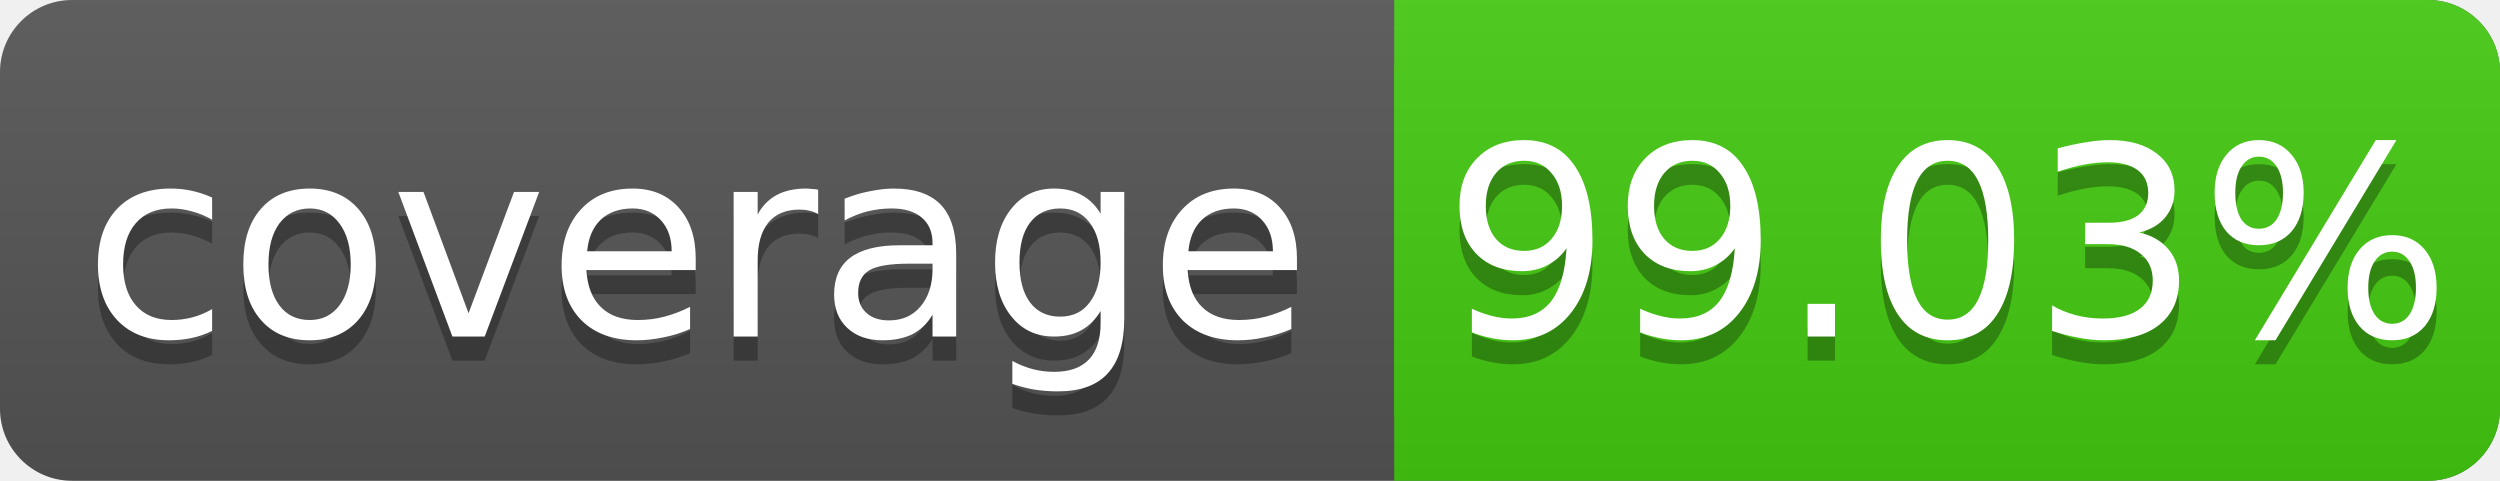
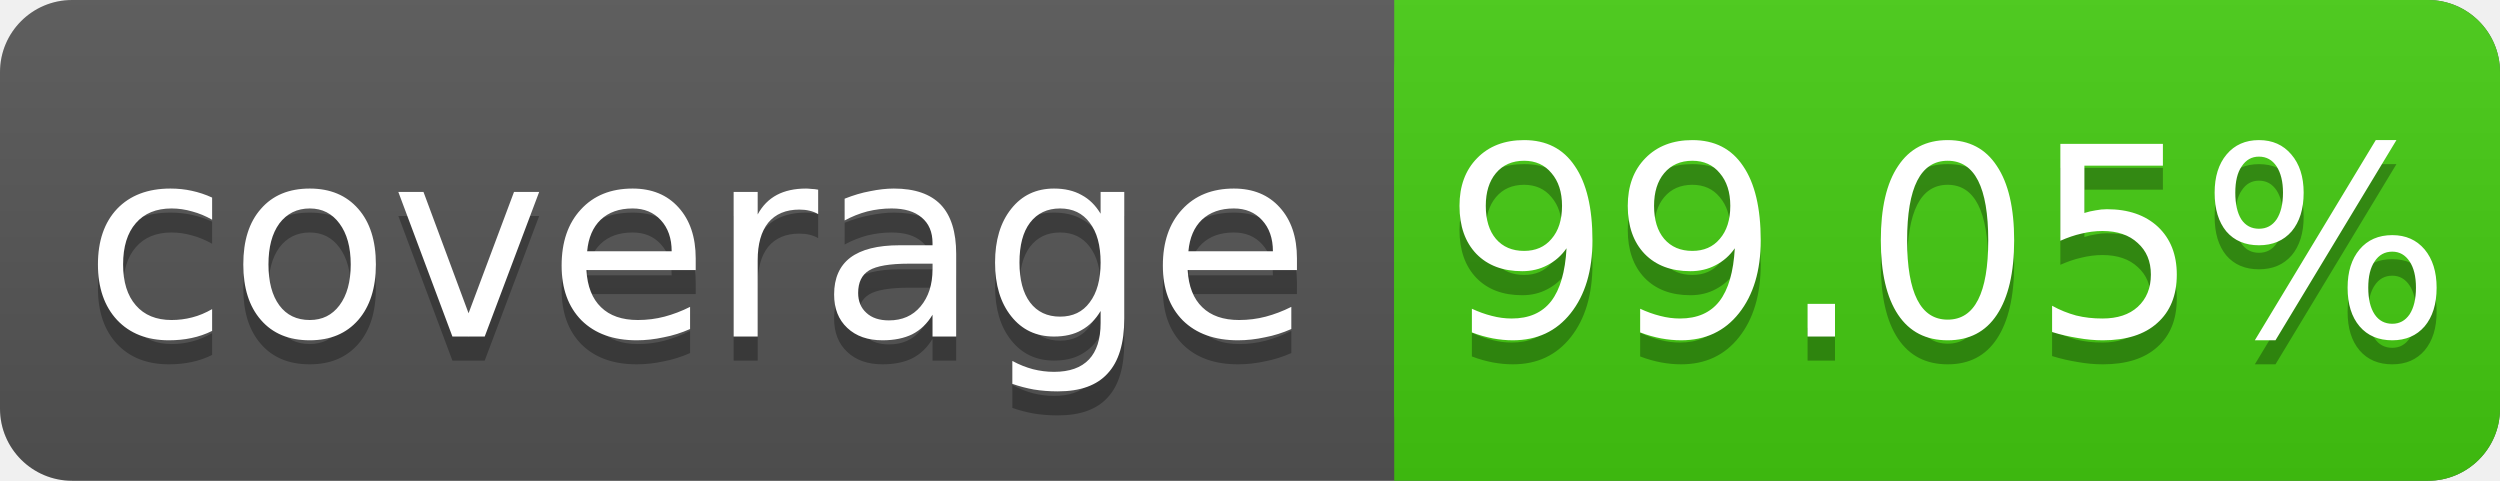
<svg xmlns="http://www.w3.org/2000/svg" width="104" height="20">
  <linearGradient id="s" x2="0" y2="100%">
    <stop offset="0" stop-color="#bbb" stop-opacity=".1" />
    <stop offset="1" stop-opacity=".1" />
  </linearGradient>
  <rect rx="3" width="104" height="20" fill="#555" />
  <rect rx="3" x="58" width="46" height="20" fill="#4c1" />
  <rect x="58" width="4" height="20" fill="#4c1" />
  <rect rx="3" width="104" height="20" fill="url(#s)" />
  <g fill="#fff" text-anchor="middle" font-family="DejaVu Sans,Verdana,Geneva,sans-serif" font-size="11">
    <text x="29" y="15" fill="#010101" fill-opacity=".3">coverage</text>
    <text x="29" y="14">coverage</text>
-     <text x="81" y="15" fill="#010101" fill-opacity=".3">99.03%</text>
-     <text x="81" y="14">99.03%</text>
+     <text x="81" y="15" fill="#010101" fill-opacity=".3">99.05%</text>
+     <text x="81" y="14">99.05%</text>
  </g>
</svg>
